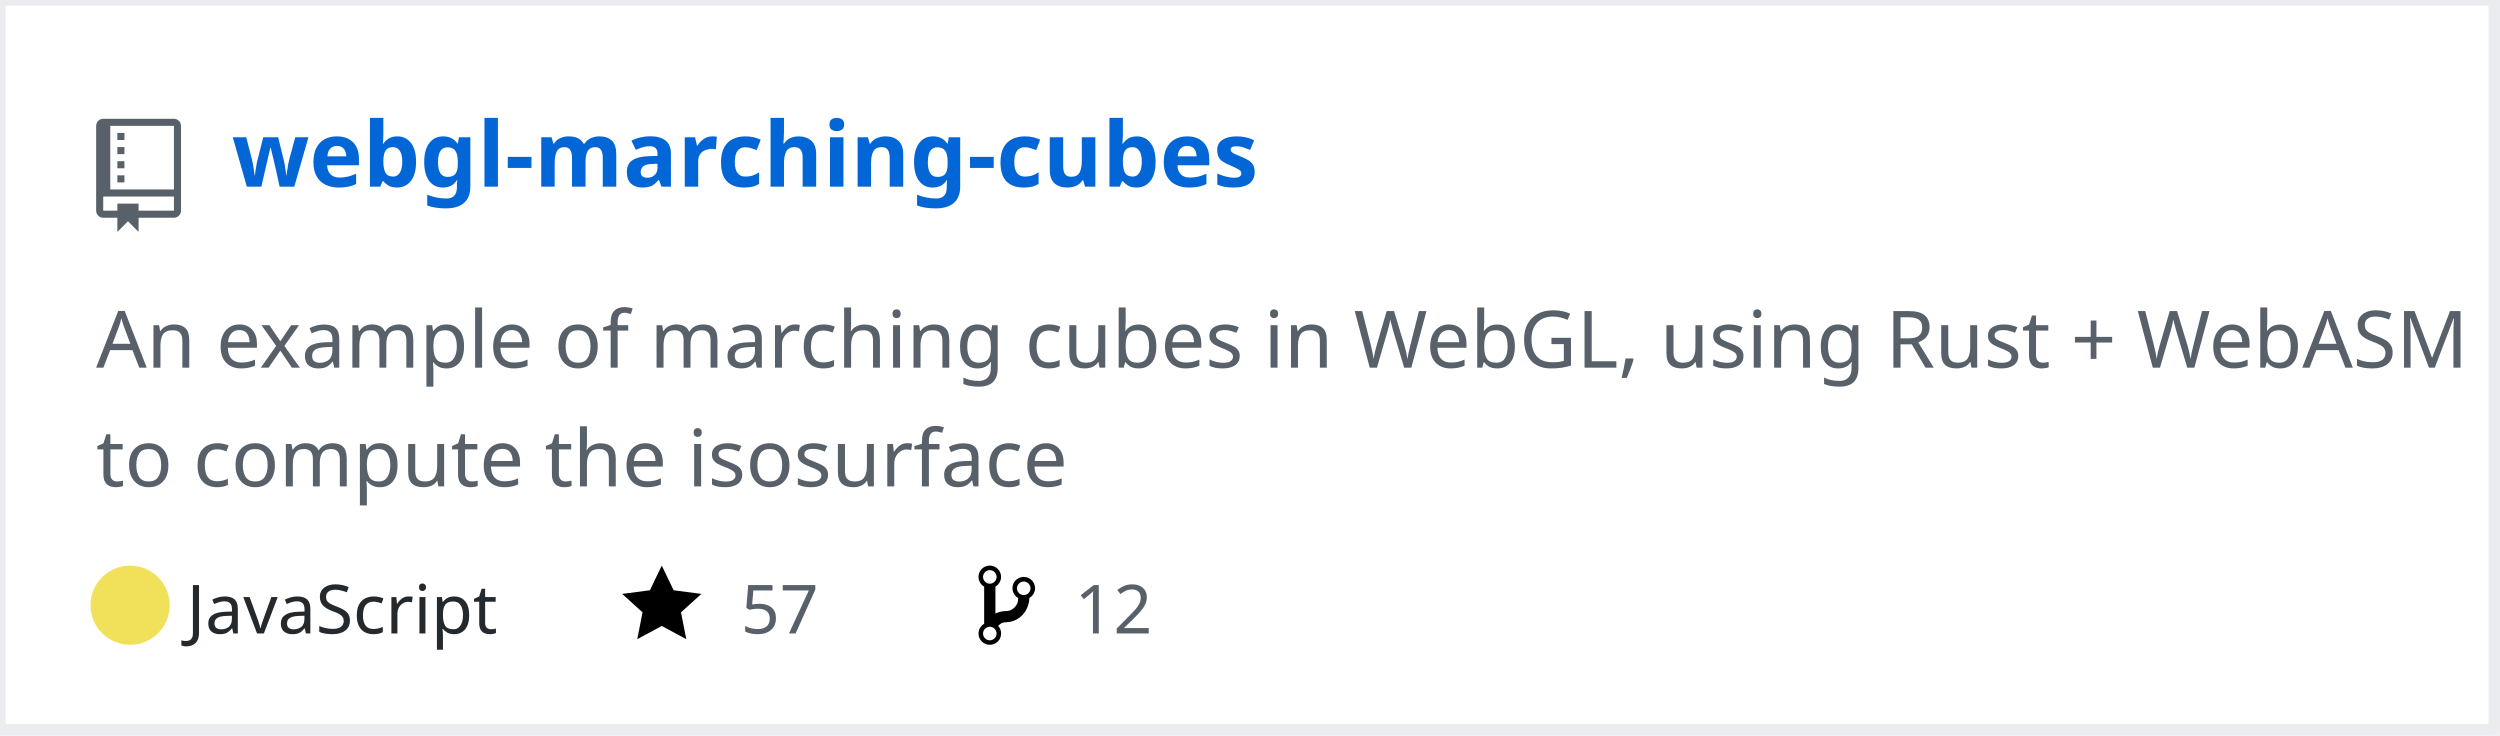
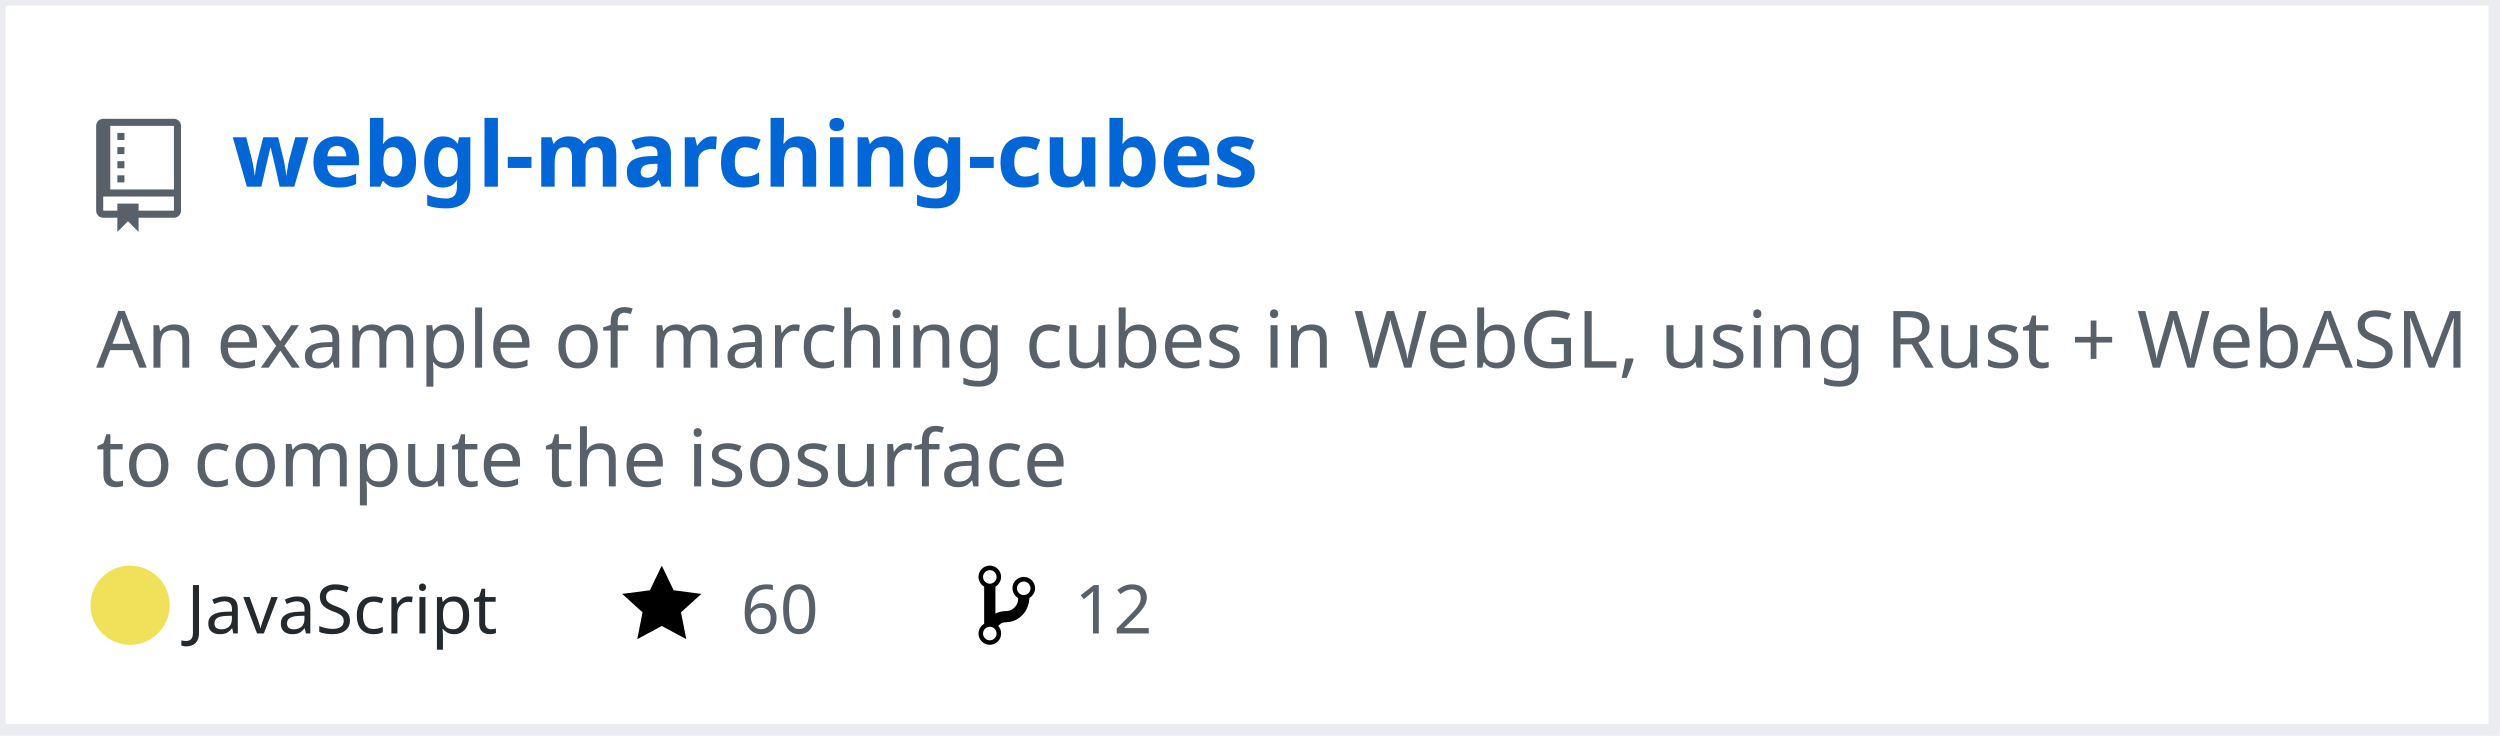
<svg xmlns="http://www.w3.org/2000/svg" width="442" height="130" version="1.2" baseProfile="tiny" data-reactroot="">
  <defs />
  <g fill="none" stroke="black" stroke-width="1" fill-rule="evenodd" stroke-linecap="square" stroke-linejoin="bevel">
    <g fill="#ffffff" fill-opacity="1" stroke="none" transform="matrix(1,0,0,1,0,0)">
      <rect x="0" y="0" width="440" height="130" />
    </g>
    <rect x="0" y="0" width="441" height="129" stroke="#eaecef" stroke-width="2" />
    <g fill="#586069" fill-opacity="1" stroke="none" transform="matrix(1.25,0,0,1.25,17,21)">
      <path vector-effect="none" fill-rule="evenodd" d="M4,9 L3,9 L3,8 L4,8 L4,9 M4,6 L3,6 L3,7 L4,7 L4,6 M4,4 L3,4 L3,5 L4,5 L4,4 M4,2 L3,2 L3,3 L4,3 L4,2 M12,1 L12,13 C12,13.55 11.55,14 11,14 L6,14 L6,16 L4.5,14.5 L3,16 L3,14 L1,14 C0.45,14 0,13.55 0,13 L0,1 C0,0.45 0.45,0 1,0 L11,0 C11.55,0 12,0.45 12,1 M11,11 L1,11 L1,13 L3,13 L3,12 L6,12 L6,13 L11,13 L11,11 M11,1 L2,1 L2,10 L11,10 L11,1" />
    </g>
    <g fill="#0366d6" fill-opacity="1" stroke="#0366d6" stroke-opacity="1" stroke-width="1" stroke-linecap="square" stroke-linejoin="bevel" transform="matrix(1,0,0,1,0,0)">
      <a target="" href="https://github.com/Twinklebear/webgl-marching-cubes">
        <text fill="#0366d6" fill-opacity="1" stroke="none" xml:space="preserve" x="41" y="33" font-family="sans-serif" font-size="16" font-weight="630" font-style="normal">webgl-marching-cubes</text>
      </a>
    </g>
    <g fill="#586069" fill-opacity="1" stroke="#586069" stroke-opacity="1" stroke-width="1" stroke-linecap="square" stroke-linejoin="bevel" transform="matrix(1,0,0,1,0,0)">
      <text fill="#586069" fill-opacity="1" stroke="none" xml:space="preserve" x="17" y="65" font-family="sans-serif" font-size="14" font-weight="400" font-style="normal">An example of marching cubes in WebGL, using Rust + WebASM </text>
    </g>
    <g fill="#586069" fill-opacity="1" stroke="#586069" stroke-opacity="1" stroke-width="1" stroke-linecap="square" stroke-linejoin="bevel" transform="matrix(1,0,0,1,0,0)">
      <text fill="#586069" fill-opacity="1" stroke="none" xml:space="preserve" x="17" y="86" font-family="sans-serif" font-size="14" font-weight="400" font-style="normal">to compute the isosurface </text>
    </g>
    <g fill="#24292e" fill-opacity="1" stroke="#24292e" stroke-opacity="1" stroke-width="1" stroke-linecap="square" stroke-linejoin="bevel" transform="matrix(1,0,0,1,0,0)">
      <text fill="#24292e" fill-opacity="1" stroke="none" xml:space="preserve" x="33" y="112" font-family="sans-serif" font-size="12" font-weight="400" font-style="normal">JavaScript</text>
    </g>
    <g fill="#000000" fill-opacity="1" stroke="none" transform="matrix(1,0,0,1,110,99)">
      <a target="" href="https://github.com/Twinklebear/webgl-marching-cubes/stargazers">
        <path vector-effect="none" fill-rule="evenodd" d="M14,6 L9.1,5.36 L7,1 L4.9,5.36 L0,6 L3.6,9.26 L2.67,14 L7,11.67 L11.33,14 L10.4,9.26 L14,6" />
      </a>
    </g>
    <g fill="#586069" fill-opacity="1" stroke="#586069" stroke-opacity="1" stroke-width="1" stroke-linecap="square" stroke-linejoin="bevel" transform="matrix(1,0,0,1,0,0)">
      <a target="" href="https://github.com/Twinklebear/webgl-marching-cubes/stargazers">
-         <text fill="#586069" fill-opacity="1" stroke="none" xml:space="preserve" x="131" y="112" font-family="sans-serif" font-size="12" font-weight="400" font-style="normal">57</text>
+         <text fill="#586069" fill-opacity="1" stroke="none" xml:space="preserve" x="131" y="112" font-family="sans-serif" font-size="12" font-weight="400" font-style="normal">60</text>
      </a>
    </g>
    <g fill="#000000" fill-opacity="1" stroke="none" transform="matrix(1,0,0,1,173,99)">
      <a target="" href="https://github.com/Twinklebear/webgl-marching-cubes/network/members">
        <path vector-effect="none" fill-rule="evenodd" d="M10,5 C10,3.89 9.11,3 8,3 C7.097,2.998 6.305,3.603 6.07,4.476 C5.836,5.348 6.217,6.269 7,6.72 L7,7.02 C6.98,7.54 6.77,8 6.37,8.4 C5.97,8.8 5.51,9.01 4.99,9.03 C4.16,9.05 3.51,9.19 2.99,9.48 L2.99,4.72 C3.773,4.269 4.154,3.348 3.92,2.476 C3.685,1.603 2.893,0.998 1.99,1 C0.88,1 0,1.89 0,3 C0.004,3.71 0.385,4.365 1,4.72 L1,11.28 C0.41,11.63 0,12.27 0,13 C0,14.11 0.89,15 2,15 C3.11,15 4,14.11 4,13 C4,12.47 3.8,12 3.47,11.64 C3.56,11.58 3.95,11.23 4.06,11.17 C4.31,11.06 4.62,11 5,11 C6.05,10.95 6.95,10.55 7.75,9.75 C8.55,8.95 8.95,7.77 9,6.73 L8.98,6.73 C9.59,6.37 10,5.73 10,5 M2,1.8 C2.66,1.8 3.2,2.35 3.2,3 C3.2,3.65 2.65,4.2 2,4.2 C1.35,4.2 0.8,3.65 0.8,3 C0.8,2.35 1.35,1.8 2,1.8 M2,14.21 C1.34,14.21 0.8,13.66 0.8,13.01 C0.8,12.36 1.35,11.81 2,11.81 C2.65,11.81 3.2,12.36 3.2,13.01 C3.2,13.66 2.65,14.21 2,14.21 M8,6.21 C7.34,6.21 6.8,5.66 6.8,5.01 C6.8,4.36 7.35,3.81 8,3.81 C8.65,3.81 9.2,4.36 9.2,5.01 C9.2,5.66 8.65,6.21 8,6.21 " />
      </a>
    </g>
    <g fill="#586069" fill-opacity="1" stroke="#586069" stroke-opacity="1" stroke-width="1" stroke-linecap="square" stroke-linejoin="bevel" transform="matrix(1,0,0,1,0,0)">
      <a target="" href="https://github.com/Twinklebear/webgl-marching-cubes/network/members">
        <text fill="" fill-opacity="1" stroke="none" xml:space="preserve" x="190" y="112" font-family="sans-serif" font-size="12" font-weight="400" font-style="normal">12</text>
      </a>
    </g>
    <circle cx="23" cy="107" r="7" stroke="none" fill="#f1e05a" />
  </g>
</svg>
